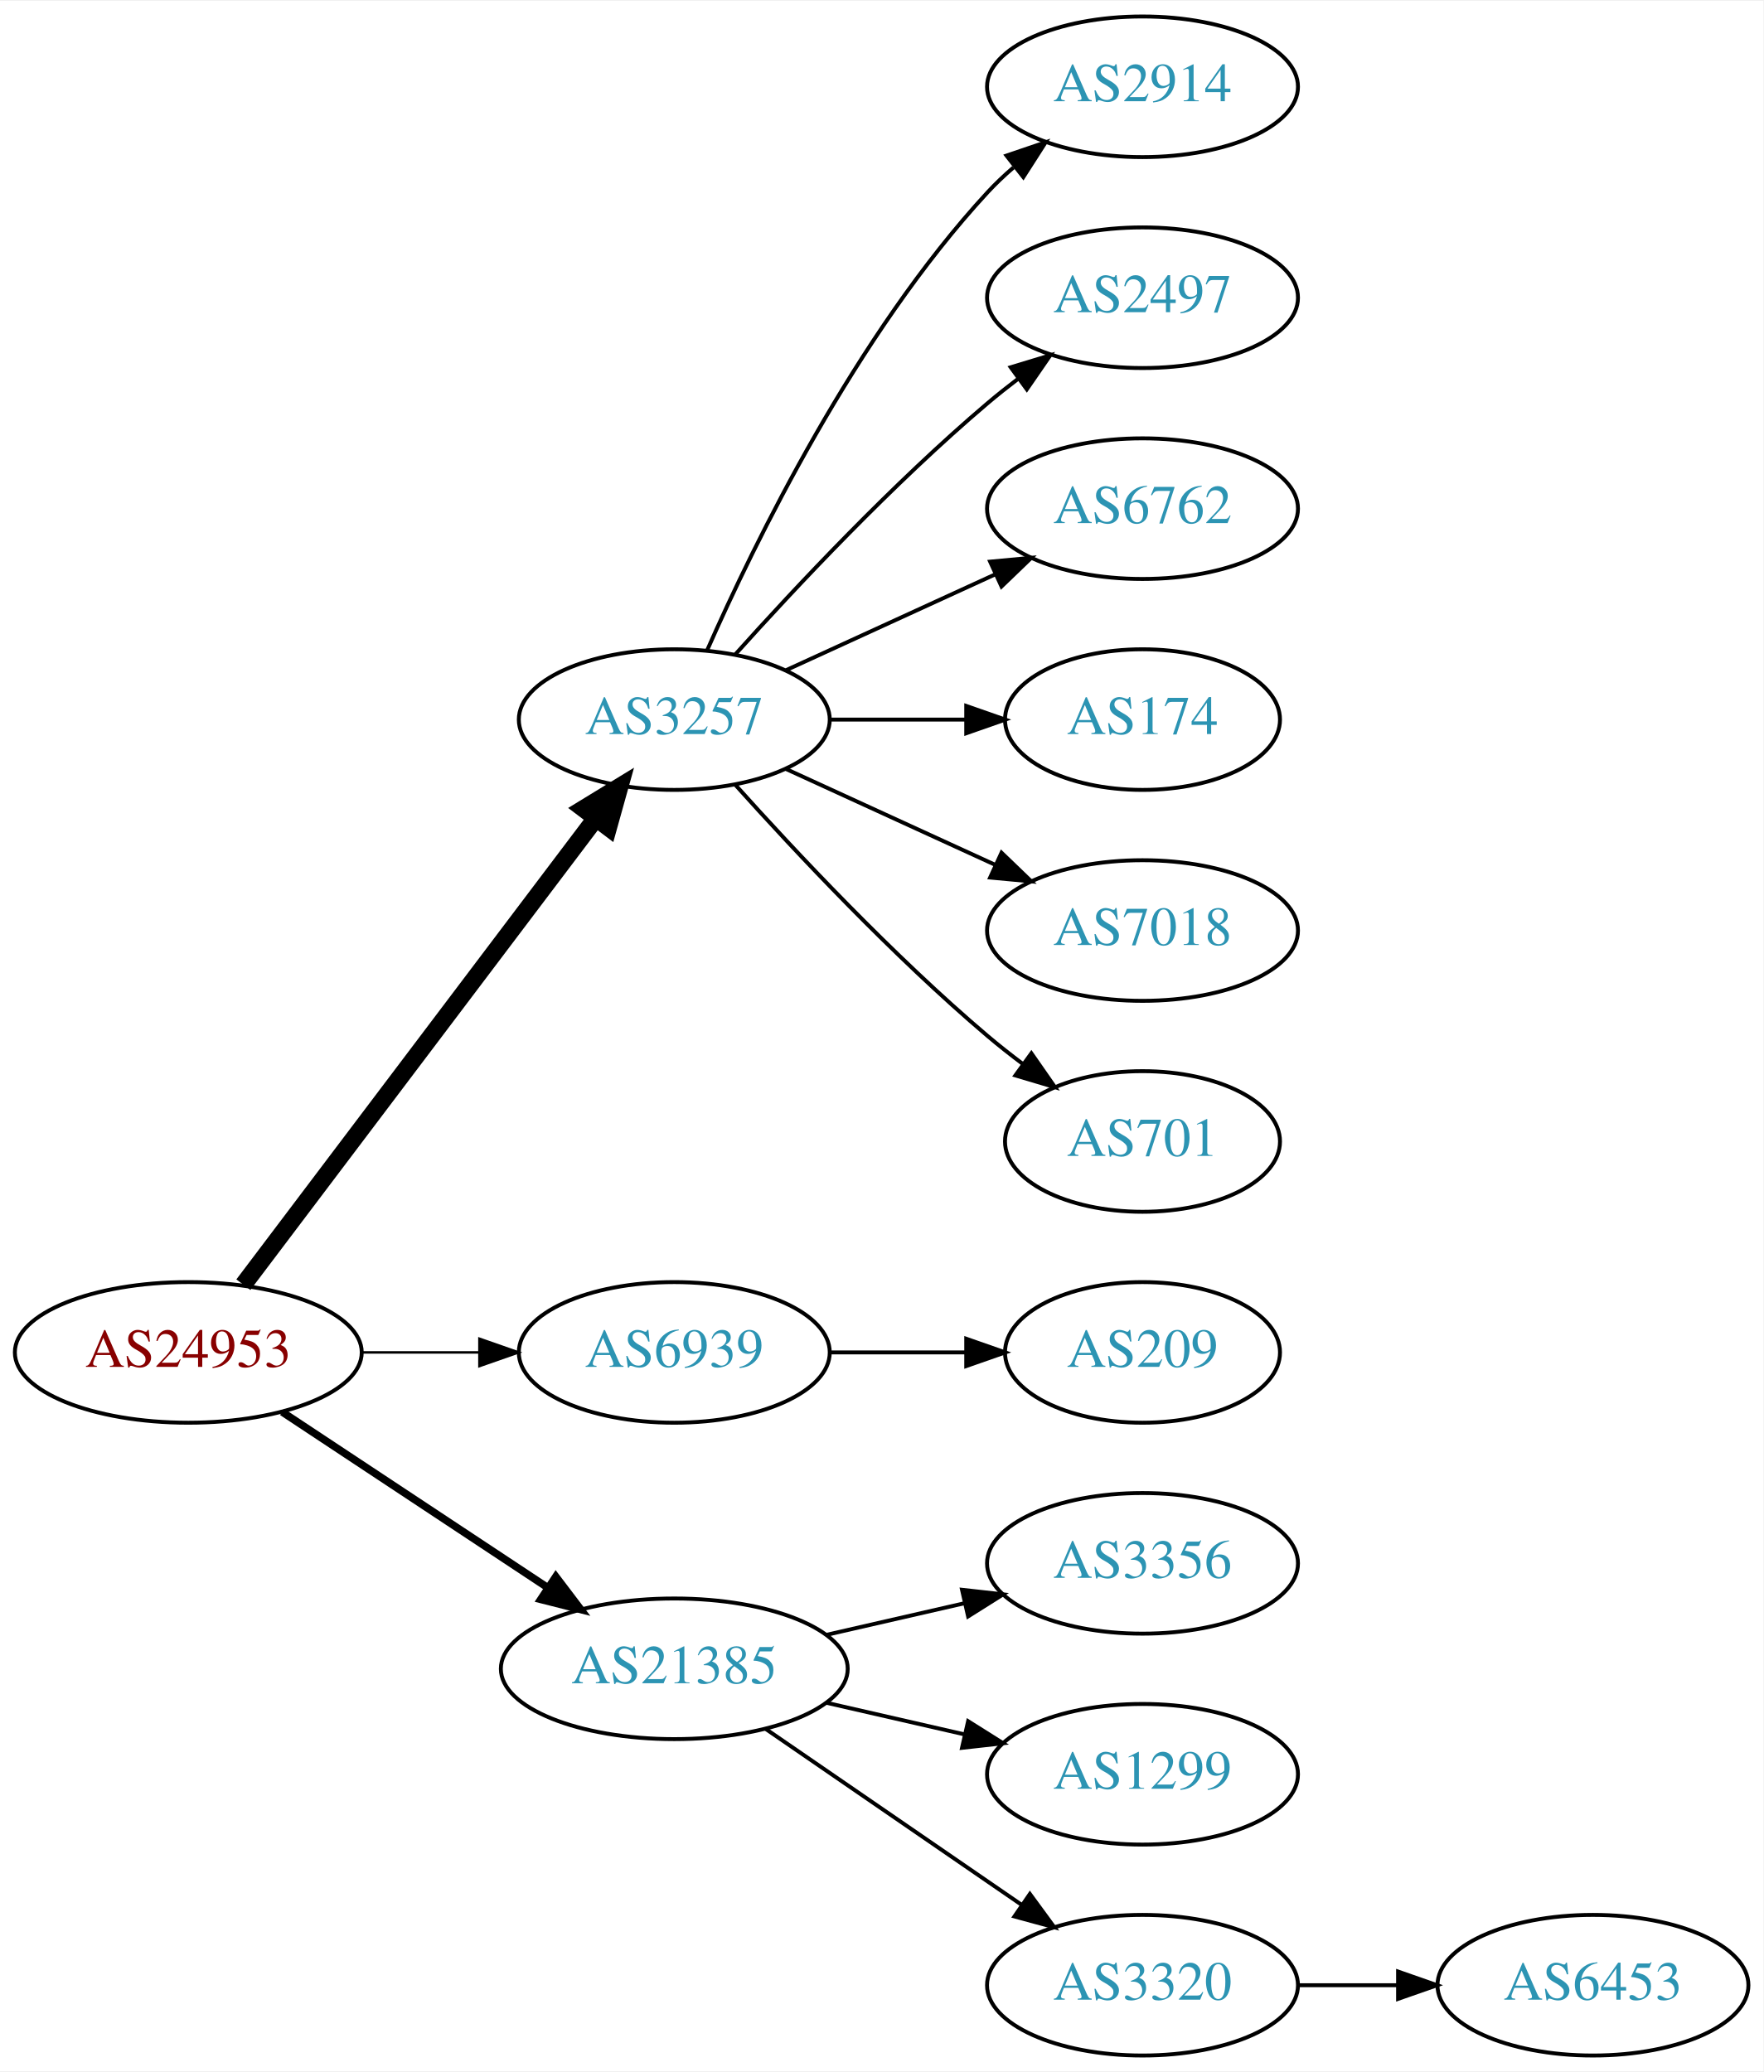
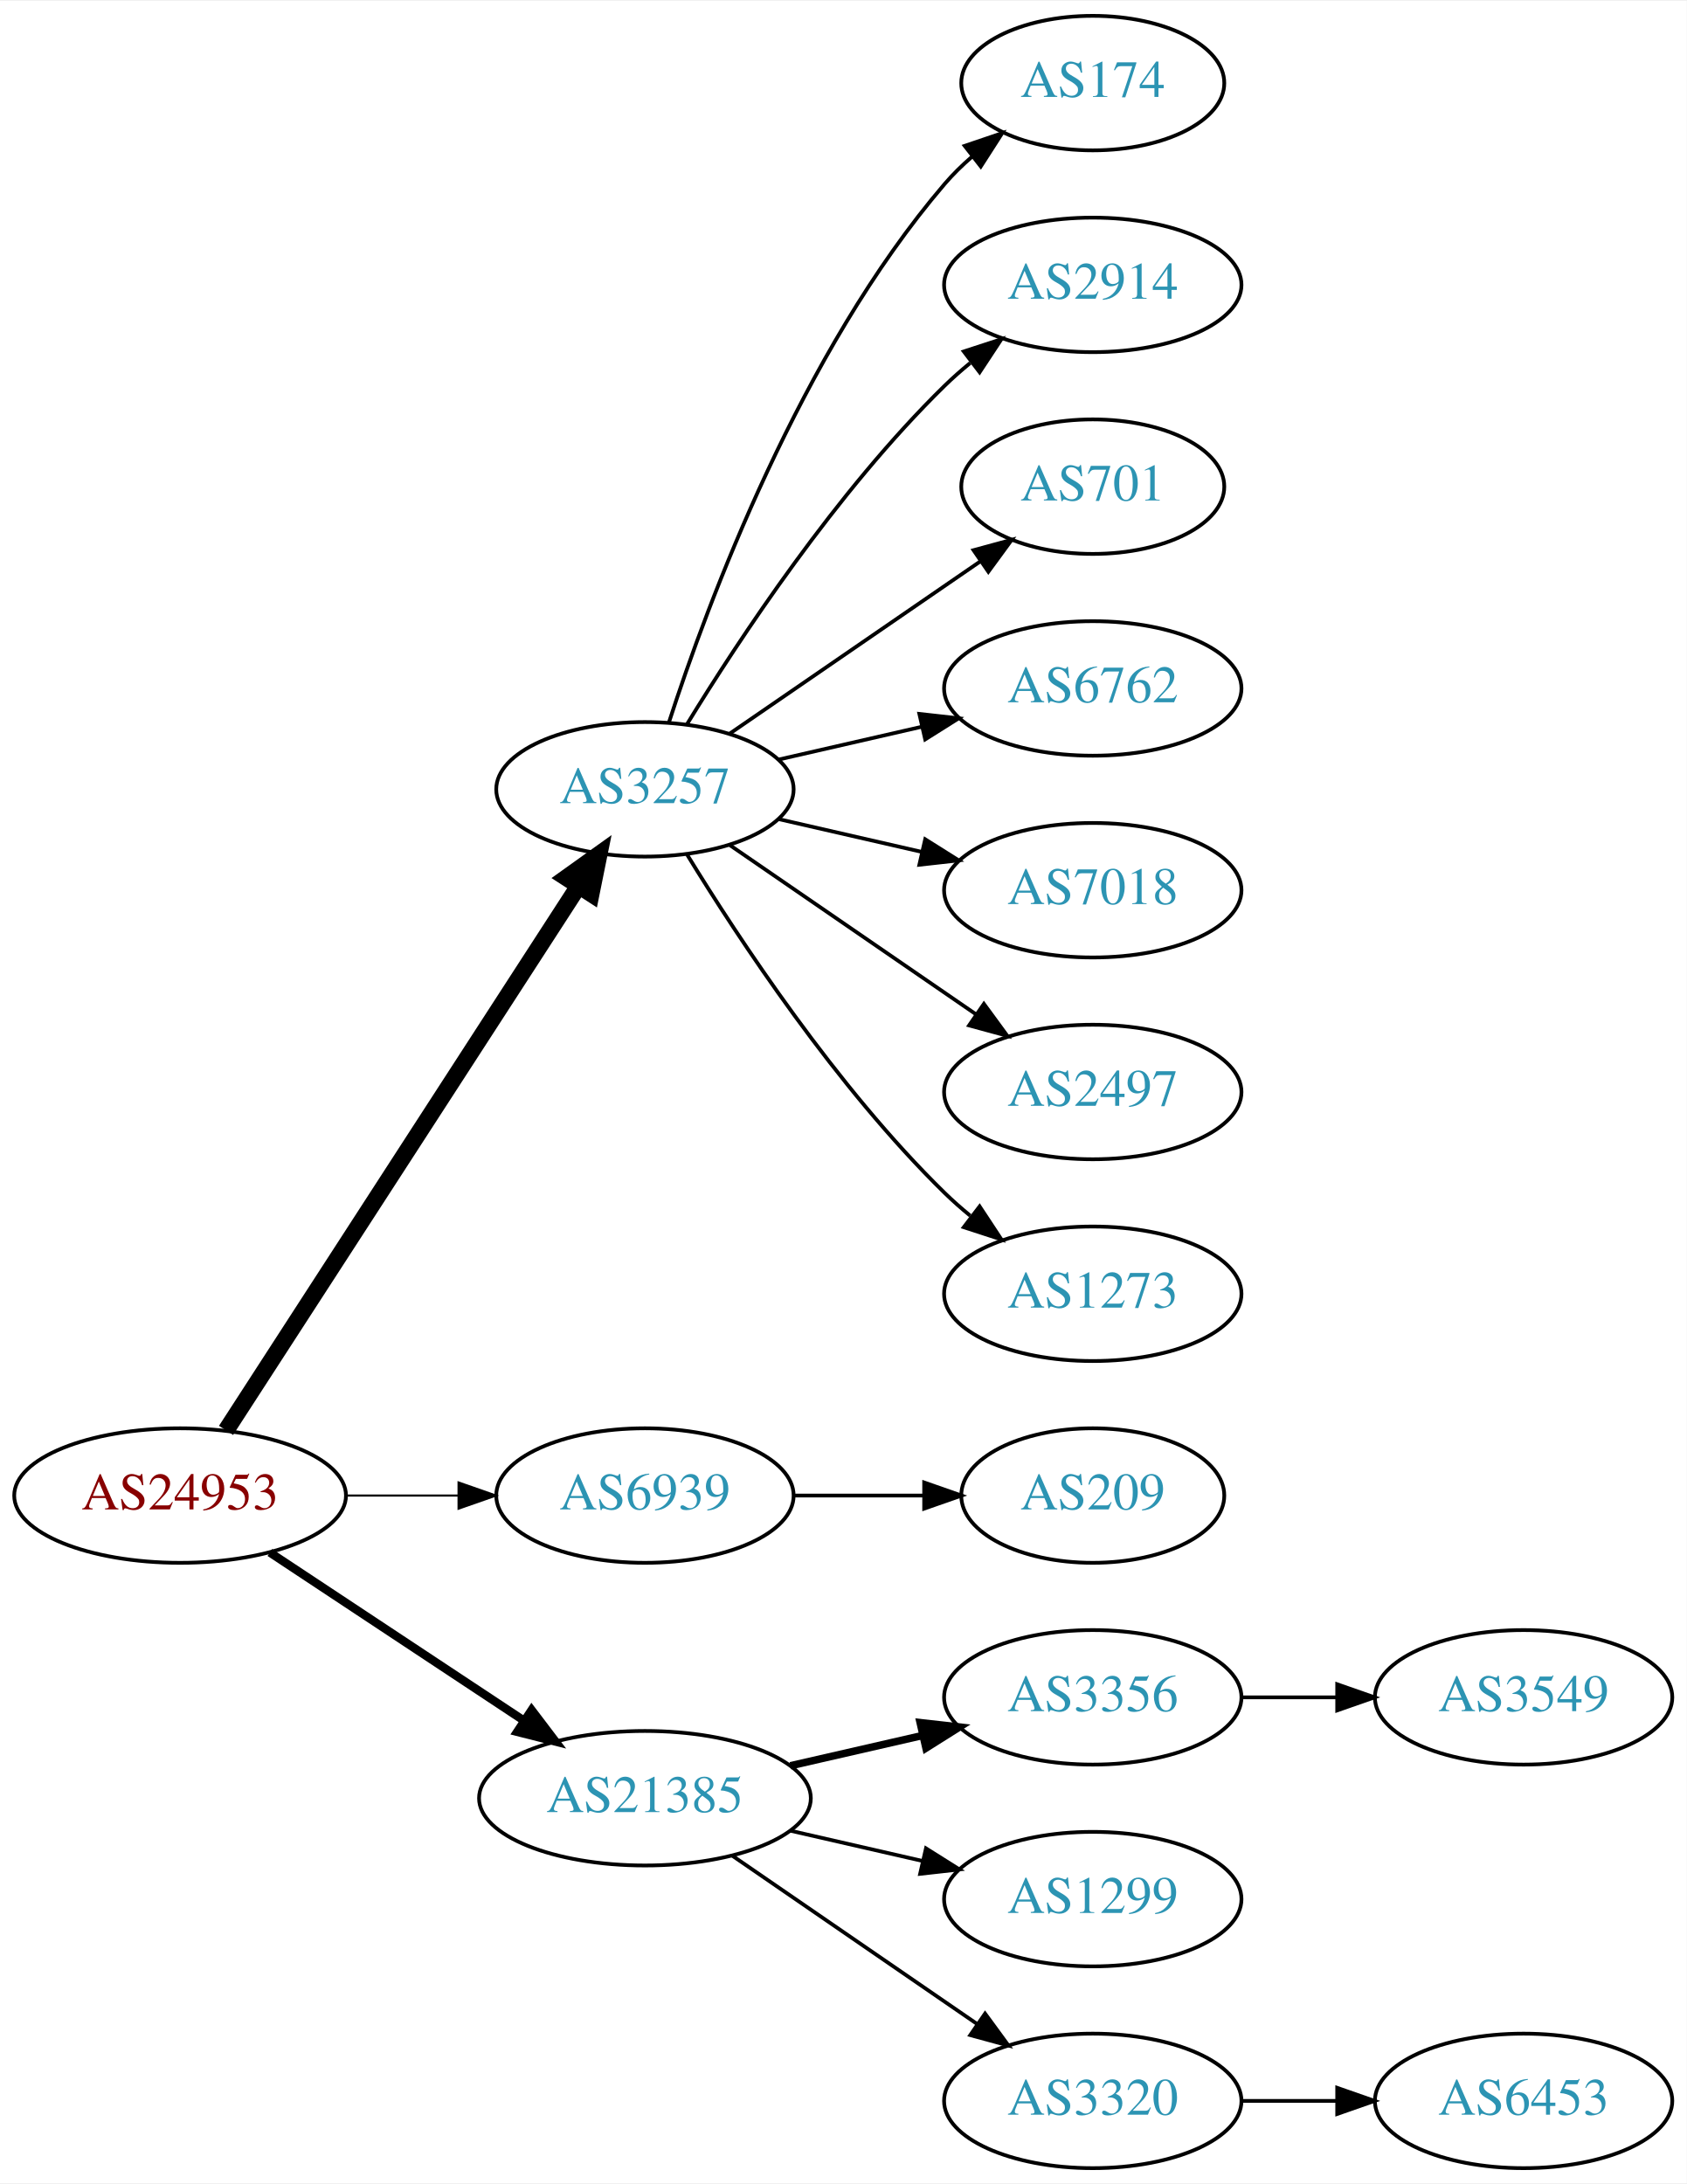
- <svg xmlns="http://www.w3.org/2000/svg" xmlns:xlink="http://www.w3.org/1999/xlink" width="451pt" height="530pt" viewBox="0.00 0.00 451.37 530.00">
-   <g id="graph0" class="graph" transform="scale(1 1) rotate(0) translate(4 526)">
-     <polygon fill="white" stroke="none" points="-4,4 -4,-526 447.37,-526 447.37,4 -4,4" />
+ <svg xmlns="http://www.w3.org/2000/svg" xmlns:xlink="http://www.w3.org/1999/xlink" width="451pt" height="584pt" viewBox="0.00 0.00 451.37 584.00">
+   <g id="graph0" class="graph" transform="scale(1 1) rotate(0) translate(4 580)">
+     <polygon fill="white" stroke="none" points="-4,4 -4,-580 447.37,-580 447.37,4 -4,4" />
    <g id="node1" class="node">
      <g id="a_node1">
        <a xlink:href="/asn/24953" xlink:title="AS24953 ~ AS MACRO: AS-24953 (customers) [AT]">
          <ellipse fill="#ffffff" stroke="black" cx="44.196" cy="-180" rx="44.393" ry="18" />
          <text text-anchor="middle" x="44.196" y="-176.3" font-family="Times,serif" font-size="14.00" fill="#880000">AS24953</text>
        </a>
      </g>
    </g>
    <g id="node2" class="node">
      <g id="a_node2">
        <a xlink:href="/asn/3257" xlink:title="AS3257 ~ GTT [DE]">
-           <ellipse fill="#ffffff" stroke="black" cx="168.588" cy="-342" rx="39.794" ry="18" />
-           <text text-anchor="middle" x="168.588" y="-338.3" font-family="Times,serif" font-size="14.00" fill="#2c94b3">AS3257</text>
+           <ellipse fill="#ffffff" stroke="black" cx="168.588" cy="-369" rx="39.794" ry="18" />
+           <text text-anchor="middle" x="168.588" y="-365.3" font-family="Times,serif" font-size="14.00" fill="#2c94b3">AS3257</text>
        </a>
      </g>
    </g>
    <g id="edge1" class="edge">
-       <path fill="none" stroke="black" stroke-width="4.5" d="M58.294,-197.337C79.919,-225.96 123.19,-283.233 148.312,-316.486" />
-       <polygon fill="black" stroke="black" stroke-width="4.5" points="145.415,-319.183 154.584,-324.788 151.698,-314.435 145.415,-319.183" />
+       <path fill="none" stroke="black" stroke-width="4.5" d="M56.491,-197.442C78.077,-230.775 125.293,-303.686 150.664,-342.866" />
+       <polygon fill="black" stroke="black" stroke-width="4.5" points="147.58,-345.347 156.321,-351.6 154.19,-341.066 147.58,-345.347" />
    </g>
    <g id="node3" class="node">
      <g id="a_node3">
        <a xlink:href="/asn/6939" xlink:title="AS6939 ~ Hurricane Electric LLC [US]">
          <ellipse fill="#ffffff" stroke="black" cx="168.588" cy="-180" rx="39.794" ry="18" />
          <text text-anchor="middle" x="168.588" y="-176.3" font-family="Times,serif" font-size="14.00" fill="#2c94b3">AS6939</text>
        </a>
      </g>
    </g>
    <g id="edge2" class="edge">
-       <path fill="none" stroke="black" stroke-width="0.643" d="M88.692,-180C98.381,-180 108.717,-180 118.61,-180" />
-       <polygon fill="black" stroke="black" stroke-width="0.643" points="118.713,-183.5 128.713,-180 118.713,-176.5 118.713,-183.5" />
+       <path fill="none" stroke="black" stroke-width="0.562" d="M88.692,-180C98.381,-180 108.717,-180 118.61,-180" />
+       <polygon fill="black" stroke="black" stroke-width="0.562" points="118.713,-183.5 128.713,-180 118.713,-176.5 118.713,-183.5" />
    </g>
    <g id="node4" class="node">
      <g id="a_node4">
        <a xlink:href="/asn/21385" xlink:title="AS21385 ~ Trusted Network GmbH [DE]">
          <ellipse fill="#ffffff" stroke="black" cx="168.588" cy="-99" rx="44.393" ry="18" />
          <text text-anchor="middle" x="168.588" y="-95.3" font-family="Times,serif" font-size="14.00" fill="#2c94b3">AS21385</text>
        </a>
      </g>
    </g>
    <g id="edge3" class="edge">
-       <path fill="none" stroke="black" stroke-width="1.929" d="M68.217,-164.765C87.449,-152.037 115.056,-133.766 136.294,-119.711" />
-       <polygon fill="black" stroke="black" stroke-width="1.929" points="138.263,-122.605 144.67,-114.167 134.4,-116.767 138.263,-122.605" />
+       <path fill="none" stroke="black" stroke-width="2.25" d="M68.217,-164.765C87.449,-152.037 115.056,-133.766 136.294,-119.711" />
+       <polygon fill="black" stroke="black" stroke-width="2.25" points="138.263,-122.605 144.67,-114.167 134.4,-116.767 138.263,-122.605" />
    </g>
    <g id="node5" class="node">
      <g id="a_node5">
+         <a xlink:href="/asn/174" xlink:title="AS174 ~ Cogent Communications [US]">
+           <ellipse fill="#ffffff" stroke="black" cx="288.431" cy="-558" rx="35.194" ry="18" />
+           <text text-anchor="middle" x="288.431" y="-554.3" font-family="Times,serif" font-size="14.00" fill="#2c94b3">AS174</text>
+         </a>
+       </g>
+     </g>
+     <g id="edge4" class="edge">
+       <path fill="none" stroke="black" d="M175.035,-386.991C185.349,-418.816 210.212,-485.927 248.784,-531 250.966,-533.55 253.44,-535.975 256.058,-538.251" />
+       <polygon fill="black" stroke="black" points="254.153,-541.204 264.187,-544.603 258.462,-535.688 254.153,-541.204" />
+     </g>
+     <g id="node6" class="node">
+       <g id="a_node6">
        <a xlink:href="/asn/2914" xlink:title="AS2914 ~ NTT America, Inc. [US]">
          <ellipse fill="#ffffff" stroke="black" cx="288.431" cy="-504" rx="39.794" ry="18" />
          <text text-anchor="middle" x="288.431" y="-500.3" font-family="Times,serif" font-size="14.00" fill="#2c94b3">AS2914</text>
        </a>
      </g>
    </g>
-     <g id="edge4" class="edge">
-       <path fill="none" stroke="black" d="M177.004,-359.761C189.072,-387.183 215.044,-440.473 248.784,-477 250.815,-479.198 253.054,-481.319 255.4,-483.34" />
-       <polygon fill="black" stroke="black" points="253.612,-486.386 263.644,-489.794 257.927,-480.874 253.612,-486.386" />
-     </g>
-     <g id="node6" class="node">
-       <g id="a_node6">
-         <a xlink:href="/asn/2497" xlink:title="AS2497 ~ Internet Initiative Japan Inc. [JP]">
-           <ellipse fill="#ffffff" stroke="black" cx="288.431" cy="-450" rx="39.794" ry="18" />
-           <text text-anchor="middle" x="288.431" y="-446.3" font-family="Times,serif" font-size="14.00" fill="#2c94b3">AS2497</text>
-         </a>
-       </g>
-     </g>
    <g id="edge5" class="edge">
-       <path fill="none" stroke="black" d="M184.234,-358.725C199.535,-375.765 224.632,-402.523 248.784,-423 251.281,-425.117 253.942,-427.232 256.653,-429.293" />
-       <polygon fill="black" stroke="black" points="254.69,-432.194 264.83,-435.266 258.819,-426.541 254.69,-432.194" />
+       <path fill="none" stroke="black" d="M179.854,-386.44C193.662,-408.991 219.851,-448.722 248.784,-477 250.924,-479.092 253.242,-481.137 255.642,-483.106" />
+       <polygon fill="black" stroke="black" points="253.908,-486.185 263.983,-489.464 258.152,-480.618 253.908,-486.185" />
    </g>
    <g id="node7" class="node">
      <g id="a_node7">
+         <a xlink:href="/asn/701" xlink:title="AS701 ~ UUNET [US]">
+           <ellipse fill="#ffffff" stroke="black" cx="288.431" cy="-450" rx="35.194" ry="18" />
+           <text text-anchor="middle" x="288.431" y="-446.3" font-family="Times,serif" font-size="14.00" fill="#2c94b3">AS701</text>
+         </a>
+       </g>
+     </g>
+     <g id="edge6" class="edge">
+       <path fill="none" stroke="black" d="M191.202,-383.857C210.04,-396.805 237.519,-415.693 258.295,-429.973" />
+       <polygon fill="black" stroke="black" points="256.52,-433.001 266.744,-435.781 260.486,-427.232 256.52,-433.001" />
+     </g>
+     <g id="node8" class="node">
+       <g id="a_node8">
        <a xlink:href="/asn/6762" xlink:title="AS6762 ~ TELECOM ITALIA SPARKLE S.p.A. [IT]">
          <ellipse fill="#ffffff" stroke="black" cx="288.431" cy="-396" rx="39.794" ry="18" />
          <text text-anchor="middle" x="288.431" y="-392.3" font-family="Times,serif" font-size="14.00" fill="#2c94b3">AS6762</text>
        </a>
      </g>
    </g>
-     <g id="edge6" class="edge">
-       <path fill="none" stroke="black" d="M197.217,-354.661C213.174,-361.973 233.445,-371.261 250.727,-379.181" />
-       <polygon fill="black" stroke="black" points="249.426,-382.435 259.975,-383.419 252.342,-376.071 249.426,-382.435" />
-     </g>
-     <g id="node8" class="node">
-       <g id="a_node8">
-         <a xlink:href="/asn/174" xlink:title="AS174 ~ Cogent Communications [US]">
-           <ellipse fill="#ffffff" stroke="black" cx="288.431" cy="-342" rx="35.194" ry="18" />
-           <text text-anchor="middle" x="288.431" y="-338.3" font-family="Times,serif" font-size="14.00" fill="#2c94b3">AS174</text>
-         </a>
-       </g>
-     </g>
    <g id="edge7" class="edge">
-       <path fill="none" stroke="black" d="M208.501,-342C219.588,-342 231.747,-342 243.13,-342" />
-       <polygon fill="black" stroke="black" points="243.311,-345.5 253.311,-342 243.311,-338.5 243.311,-345.5" />
+       <path fill="none" stroke="black" d="M204.308,-376.955C216.307,-379.704 229.928,-382.825 242.621,-385.733" />
+       <polygon fill="black" stroke="black" points="242.023,-389.187 252.552,-388.009 243.587,-382.364 242.023,-389.187" />
    </g>
    <g id="node9" class="node">
      <g id="a_node9">
        <a xlink:href="/asn/7018" xlink:title="AS7018 ~ AT&amp;T Services, Inc. [US]">
-           <ellipse fill="#ffffff" stroke="black" cx="288.431" cy="-288" rx="39.794" ry="18" />
-           <text text-anchor="middle" x="288.431" y="-284.3" font-family="Times,serif" font-size="14.00" fill="#2c94b3">AS7018</text>
+           <ellipse fill="#ffffff" stroke="black" cx="288.431" cy="-342" rx="39.794" ry="18" />
+           <text text-anchor="middle" x="288.431" y="-338.3" font-family="Times,serif" font-size="14.00" fill="#2c94b3">AS7018</text>
        </a>
      </g>
    </g>
    <g id="edge8" class="edge">
-       <path fill="none" stroke="black" d="M197.217,-329.339C213.174,-322.027 233.445,-312.739 250.727,-304.819" />
-       <polygon fill="black" stroke="black" points="252.342,-307.929 259.975,-300.581 249.426,-301.565 252.342,-307.929" />
+       <path fill="none" stroke="black" d="M204.308,-361.045C216.307,-358.296 229.928,-355.175 242.621,-352.267" />
+       <polygon fill="black" stroke="black" points="243.587,-355.636 252.552,-349.991 242.023,-348.813 243.587,-355.636" />
    </g>
    <g id="node10" class="node">
      <g id="a_node10">
-         <a xlink:href="/asn/701" xlink:title="AS701 ~ UUNET [US]">
-           <ellipse fill="#ffffff" stroke="black" cx="288.431" cy="-234" rx="35.194" ry="18" />
-           <text text-anchor="middle" x="288.431" y="-230.3" font-family="Times,serif" font-size="14.00" fill="#2c94b3">AS701</text>
+         <a xlink:href="/asn/2497" xlink:title="AS2497 ~ Internet Initiative Japan Inc. [JP]">
+           <ellipse fill="#ffffff" stroke="black" cx="288.431" cy="-288" rx="39.794" ry="18" />
+           <text text-anchor="middle" x="288.431" y="-284.3" font-family="Times,serif" font-size="14.00" fill="#2c94b3">AS2497</text>
        </a>
      </g>
    </g>
    <g id="edge9" class="edge">
-       <path fill="none" stroke="black" d="M184.234,-325.275C199.535,-308.235 224.632,-281.477 248.784,-261 251.637,-258.582 254.702,-256.167 257.813,-253.831" />
-       <polygon fill="black" stroke="black" points="259.986,-256.578 266.041,-247.884 255.886,-250.905 259.986,-256.578" />
+       <path fill="none" stroke="black" d="M191.202,-354.143C209.691,-341.435 236.505,-323.005 257.134,-308.825" />
+       <polygon fill="black" stroke="black" points="259.296,-311.586 265.555,-303.037 255.331,-305.817 259.296,-311.586" />
    </g>
    <g id="node11" class="node">
      <g id="a_node11">
+         <a xlink:href="/asn/1273" xlink:title="AS1273 ~ Vodafone Group PLC [EU]">
+           <ellipse fill="#ffffff" stroke="black" cx="288.431" cy="-234" rx="39.794" ry="18" />
+           <text text-anchor="middle" x="288.431" y="-230.3" font-family="Times,serif" font-size="14.00" fill="#2c94b3">AS1273</text>
+         </a>
+       </g>
+     </g>
+     <g id="edge10" class="edge">
+       <path fill="none" stroke="black" d="M179.854,-351.56C193.662,-329.009 219.851,-289.278 248.784,-261 250.924,-258.908 253.242,-256.863 255.642,-254.894" />
+       <polygon fill="black" stroke="black" points="258.152,-257.382 263.983,-248.536 253.908,-251.815 258.152,-257.382" />
+     </g>
+     <g id="node12" class="node">
+       <g id="a_node12">
        <a xlink:href="/asn/209" xlink:title="AS209 ~ CenturyLink Communications, LLC [US]">
          <ellipse fill="#ffffff" stroke="black" cx="288.431" cy="-180" rx="35.194" ry="18" />
          <text text-anchor="middle" x="288.431" y="-176.3" font-family="Times,serif" font-size="14.00" fill="#2c94b3">AS209</text>
        </a>
      </g>
    </g>
-     <g id="edge10" class="edge">
+     <g id="edge11" class="edge">
      <path fill="none" stroke="black" d="M208.501,-180C219.588,-180 231.747,-180 243.13,-180" />
      <polygon fill="black" stroke="black" points="243.311,-183.5 253.311,-180 243.311,-176.5 243.311,-183.5" />
    </g>
-     <g id="node12" class="node">
-       <g id="a_node12">
+     <g id="node13" class="node">
+       <g id="a_node13">
        <a xlink:href="/asn/3356" xlink:title="AS3356 ~ Level 3 Parent, LLC [US]">
          <ellipse fill="#ffffff" stroke="black" cx="288.431" cy="-126" rx="39.794" ry="18" />
          <text text-anchor="middle" x="288.431" y="-122.3" font-family="Times,serif" font-size="14.00" fill="#2c94b3">AS3356</text>
        </a>
      </g>
    </g>
-     <g id="edge11" class="edge">
-       <path fill="none" stroke="black" d="M207.523,-107.692C218.764,-110.267 231.176,-113.111 242.799,-115.774" />
-       <polygon fill="black" stroke="black" points="242.232,-119.235 252.761,-118.057 243.795,-112.412 242.232,-119.235" />
-     </g>
-     <g id="node13" class="node">
-       <g id="a_node13">
+     <g id="edge12" class="edge">
+       <path fill="none" stroke="black" stroke-width="2" d="M207.523,-107.692C218.764,-110.267 231.176,-113.111 242.799,-115.774" />
+       <polygon fill="black" stroke="black" stroke-width="2" points="242.232,-119.235 252.761,-118.057 243.795,-112.412 242.232,-119.235" />
+     </g>
+     <g id="node14" class="node">
+       <g id="a_node14">
        <a xlink:href="/asn/1299" xlink:title="AS1299 ~ Telia Carrier [EU]">
          <ellipse fill="#ffffff" stroke="black" cx="288.431" cy="-72" rx="39.794" ry="18" />
          <text text-anchor="middle" x="288.431" y="-68.3" font-family="Times,serif" font-size="14.00" fill="#2c94b3">AS1299</text>
        </a>
      </g>
    </g>
-     <g id="edge12" class="edge">
+     <g id="edge13" class="edge">
      <path fill="none" stroke="black" d="M207.523,-90.308C218.764,-87.733 231.176,-84.889 242.799,-82.226" />
      <polygon fill="black" stroke="black" points="243.795,-85.588 252.761,-79.944 242.232,-78.765 243.795,-85.588" />
    </g>
-     <g id="node14" class="node">
-       <g id="a_node14">
+     <g id="node15" class="node">
+       <g id="a_node15">
        <a xlink:href="/asn/3320" xlink:title="AS3320 ~ DTAG [DE]">
          <ellipse fill="#ffffff" stroke="black" cx="288.431" cy="-18" rx="39.794" ry="18" />
          <text text-anchor="middle" x="288.431" y="-14.3" font-family="Times,serif" font-size="14.00" fill="#2c94b3">AS3320</text>
        </a>
      </g>
    </g>
-     <g id="edge13" class="edge">
+     <g id="edge14" class="edge">
      <path fill="none" stroke="black" d="M192.031,-83.574C210.612,-70.802 237.173,-52.545 257.553,-38.537" />
      <polygon fill="black" stroke="black" points="259.609,-41.371 265.867,-32.822 255.643,-35.602 259.609,-41.371" />
    </g>
-     <g id="node15" class="node">
-       <g id="a_node15">
+     <g id="node16" class="node">
+       <g id="a_node16">
+         <a xlink:href="/asn/3549" xlink:title="AS3549 ~ Level 3 Parent, LLC [US]">
+           <ellipse fill="#ffffff" stroke="black" cx="403.724" cy="-126" rx="39.794" ry="18" />
+           <text text-anchor="middle" x="403.724" y="-122.3" font-family="Times,serif" font-size="14.00" fill="#2c94b3">AS3549</text>
+         </a>
+       </g>
+     </g>
+     <g id="edge15" class="edge">
+       <path fill="none" stroke="black" d="M328.103,-126C336.306,-126 345.07,-126 353.602,-126" />
+       <polygon fill="black" stroke="black" points="353.841,-129.5 363.841,-126 353.841,-122.5 353.841,-129.5" />
+     </g>
+     <g id="node17" class="node">
+       <g id="a_node17">
        <a xlink:href="/asn/6453" xlink:title="AS6453 ~ TATA COMMUNICATIONS (AMERICA) INC [US]">
          <ellipse fill="#ffffff" stroke="black" cx="403.724" cy="-18" rx="39.794" ry="18" />
          <text text-anchor="middle" x="403.724" y="-14.3" font-family="Times,serif" font-size="14.00" fill="#2c94b3">AS6453</text>
        </a>
      </g>
    </g>
-     <g id="edge14" class="edge">
+     <g id="edge16" class="edge">
      <path fill="none" stroke="black" d="M328.103,-18C336.306,-18 345.07,-18 353.602,-18" />
      <polygon fill="black" stroke="black" points="353.841,-21.5 363.841,-18 353.841,-14.5 353.841,-21.5" />
    </g>
  </g>
</svg>
